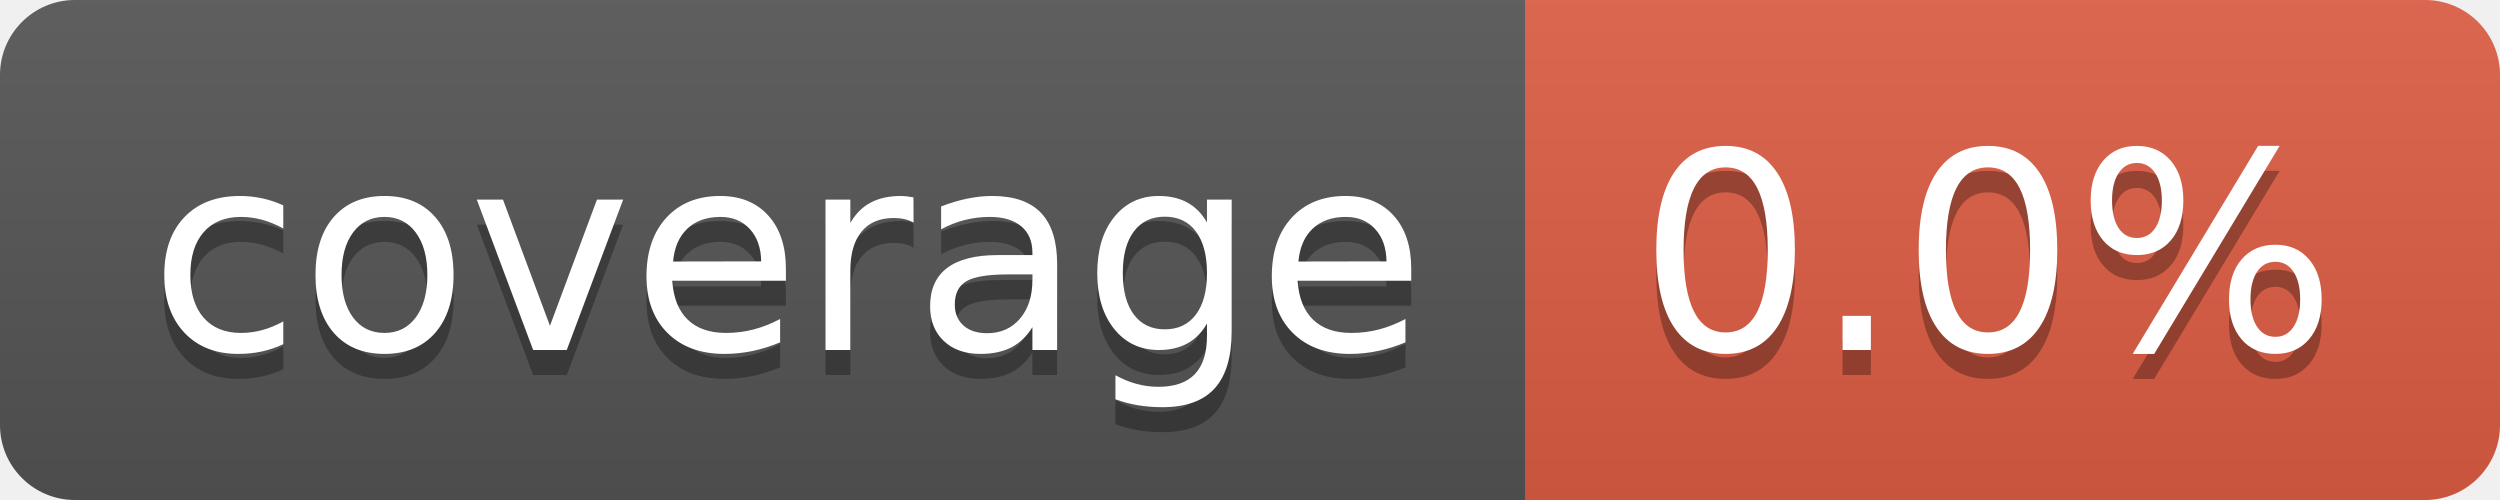
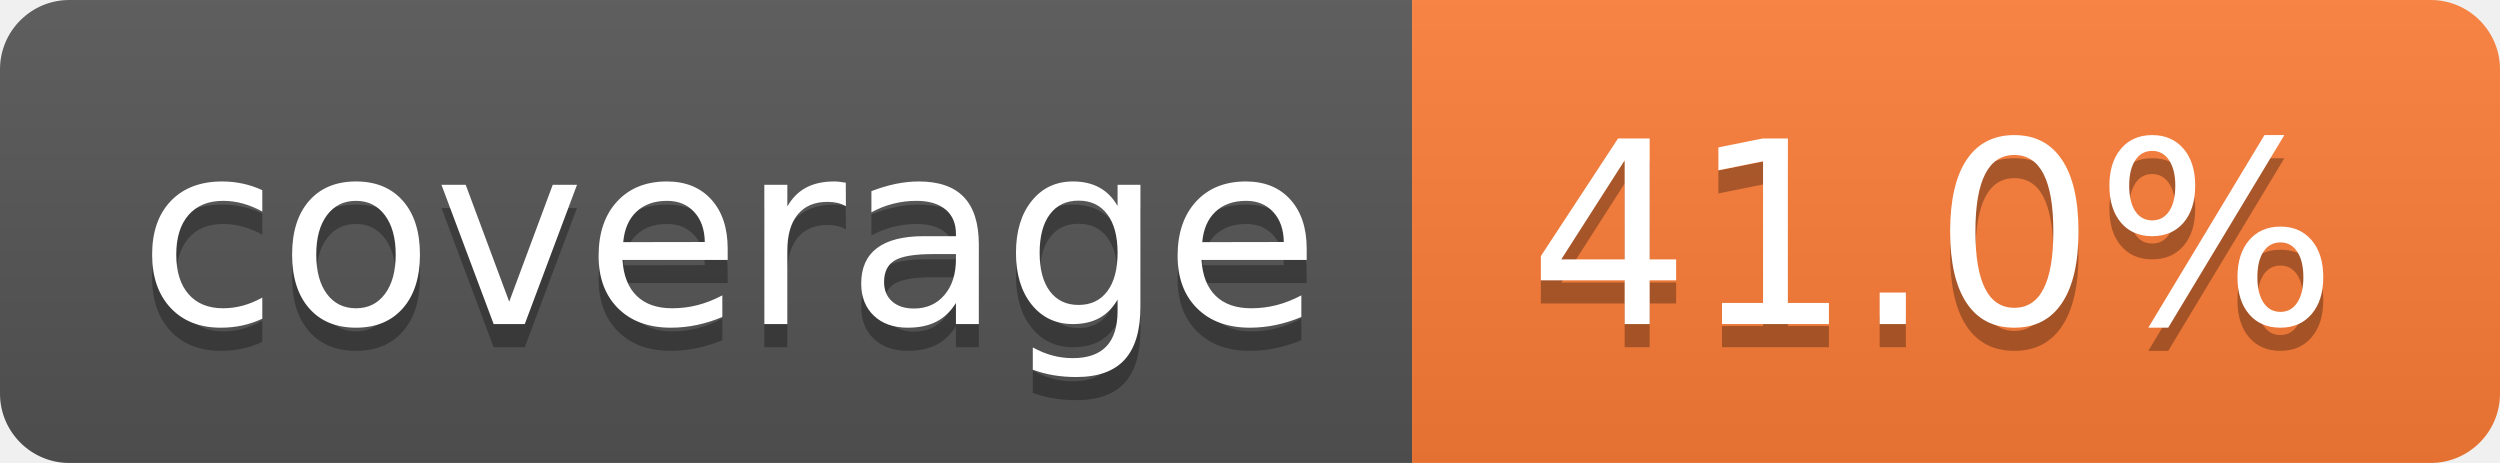
- <svg xmlns="http://www.w3.org/2000/svg" width="100" height="20" role="img" aria-label="coverage: 0.0%">
+ <svg xmlns="http://www.w3.org/2000/svg" width="108" height="20" role="img" aria-label="coverage: 41.0%">
  <linearGradient id="s" x2="0" y2="100%">
    <stop offset="0" stop-color="#bbb" stop-opacity=".1" />
    <stop offset="1" stop-opacity=".1" />
  </linearGradient>
  <clipPath id="r">
-     <rect width="100" height="20" rx="3" fill="#fff" />
+     <rect width="108" height="20" rx="3" fill="#fff" />
  </clipPath>
  <g clip-path="url(#r)">
    <rect width="61" height="20" fill="#555" />
-     <rect x="61" width="39" height="20" fill="#e05d44" />
-     <rect width="100" height="20" fill="url(#s)" />
+     <rect x="61" width="47" height="20" fill="#fe7d37" />
+     <rect width="108" height="20" fill="url(#s)" />
  </g>
  <g fill="#fff" text-anchor="middle" font-family="Verdana,Geneva,DejaVu Sans,sans-serif" text-rendering="geometricPrecision" font-size="110">
    <text aria-hidden="true" x="315" y="150" fill="#010101" fill-opacity=".3" transform="scale(.1)" textLength="510">coverage</text>
    <text x="315" y="140" transform="scale(.1)" fill="#fff" textLength="510">coverage</text>
-     <text aria-hidden="true" x="795" y="150" fill="#010101" fill-opacity=".3" transform="scale(.1)" textLength="290">0.0%</text>
-     <text x="795" y="140" transform="scale(.1)" fill="#fff" textLength="290">0.0%</text>
+     <text aria-hidden="true" x="835" y="150" fill="#010101" fill-opacity=".3" transform="scale(.1)" textLength="370">41.0%</text>
+     <text x="835" y="140" transform="scale(.1)" fill="#fff" textLength="370">41.0%</text>
  </g>
</svg>
